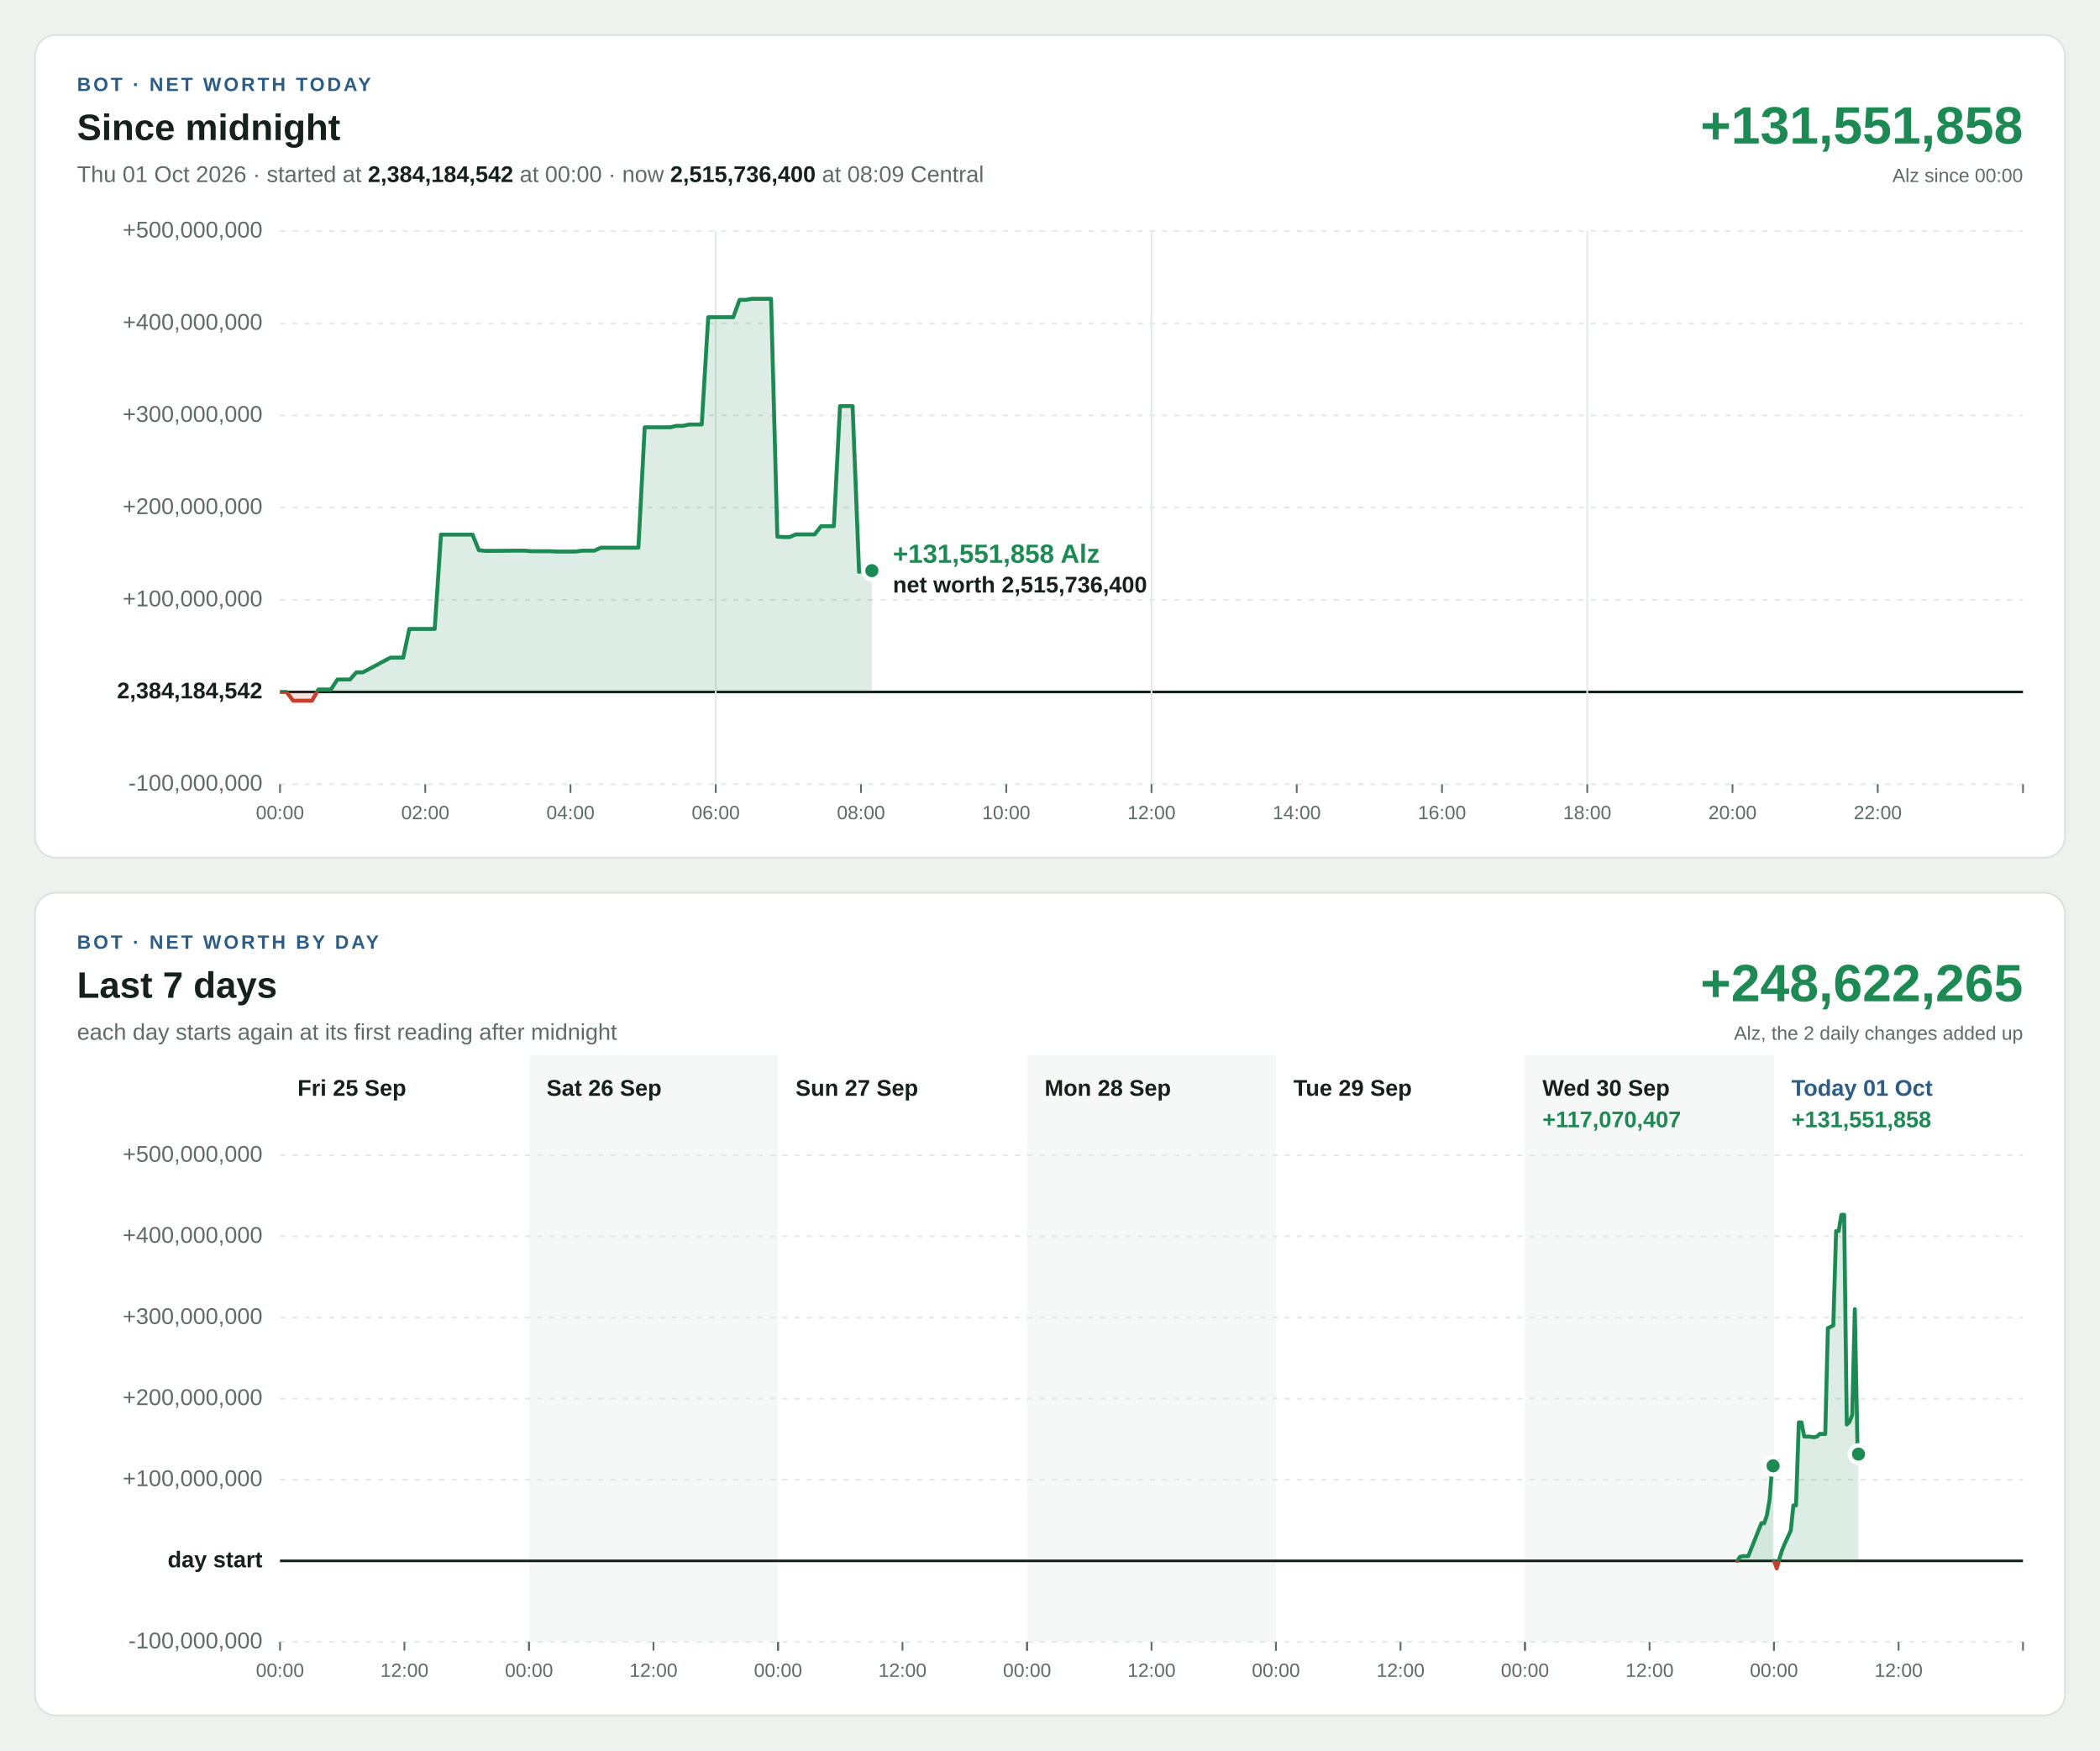
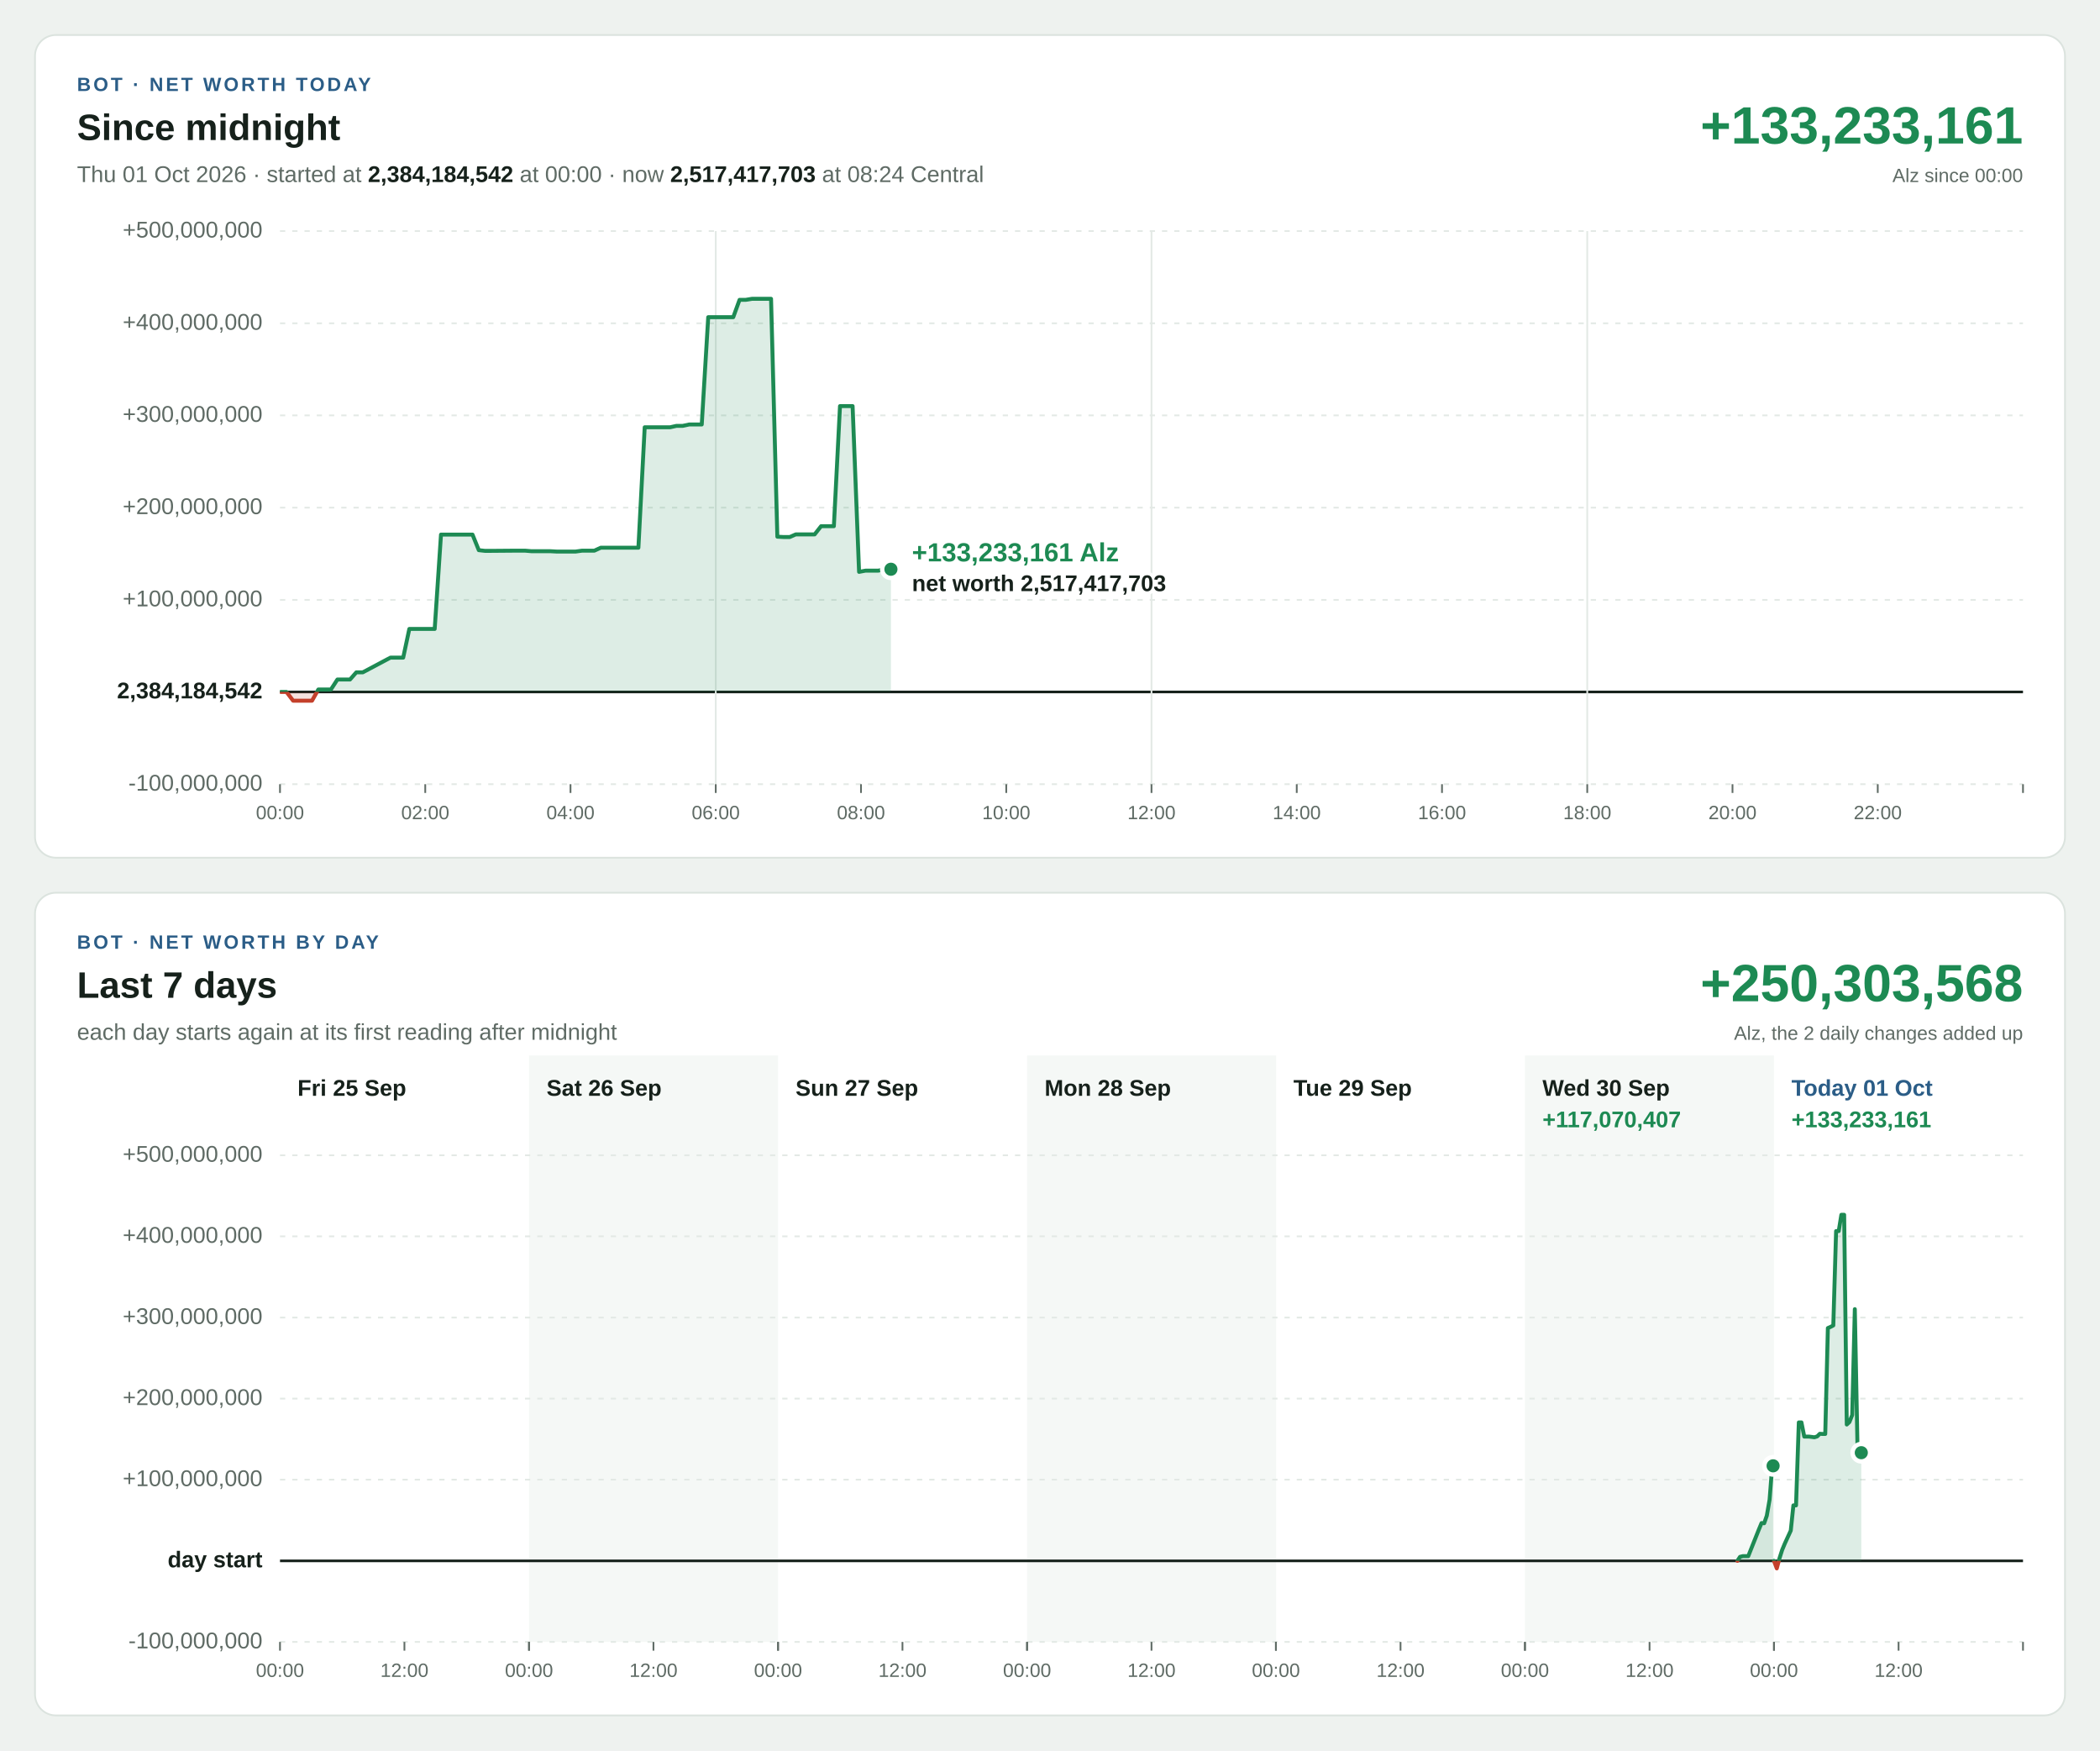
<svg xmlns="http://www.w3.org/2000/svg" width="1200" height="1000" viewBox="0 0 1200 1000" font-family="Segoe UI, Helvetica Neue, Arial, sans-serif" font-size="13" style="font-variant-numeric: tabular-nums">
  <rect width="1200" height="1000" fill="#eef2ef" />
  <g transform="translate(20,20)">
    <rect width="1160" height="470" rx="12" fill="#ffffff" stroke="#dbe3de" />
    <text x="24" y="32" font-size="11" font-weight="700" letter-spacing="1.4" fill="#2b5d87">BOT · NET WORTH TODAY</text>
    <text x="24" y="60" font-size="21" font-weight="700" fill="#16211b">Since midnight</text>
-     <text x="24" y="84" fill="#5f6b65">Thu 01 Oct 2026 · started at <tspan font-weight="700" fill="#16211b">2,384,184,542</tspan> at 00:00 · now <tspan font-weight="700" fill="#16211b">2,515,736,400</tspan> at 08:09 Central</text>
-     <text x="1136" y="62" font-size="30" font-weight="700" text-anchor="end" fill="#1d8a53">+131,551,858</text>
+     <text x="24" y="84" fill="#5f6b65">Thu 01 Oct 2026 · started at <tspan font-weight="700" fill="#16211b">2,384,184,542</tspan> at 00:00 · now <tspan font-weight="700" fill="#16211b">2,517,417,703</tspan> at 08:24 Central</text>
+     <text x="1136" y="62" font-size="30" font-weight="700" text-anchor="end" fill="#1d8a53">+133,233,161</text>
    <text x="1136" y="84" font-size="11" text-anchor="end" fill="#5f6b65">Alz since 00:00</text>
    <line x1="140" x2="1136" y1="428.0" y2="428.0" stroke="#e3e9e5" stroke-width="1" stroke-dasharray="3 4" />
    <text x="130" y="428.0" text-anchor="end" dominant-baseline="middle" font-weight="400" fill="#5f6b65">-100,000,000</text>
    <line x1="140" x2="1136" y1="375.3" y2="375.3" stroke="#16211b" stroke-width="1.5" />
    <text x="130" y="375.3" text-anchor="end" dominant-baseline="middle" font-weight="700" fill="#16211b">2,384,184,542</text>
    <line x1="140" x2="1136" y1="322.7" y2="322.7" stroke="#e3e9e5" stroke-width="1" stroke-dasharray="3 4" />
    <text x="130" y="322.7" text-anchor="end" dominant-baseline="middle" font-weight="400" fill="#5f6b65">+100,000,000</text>
    <line x1="140" x2="1136" y1="270.0" y2="270.0" stroke="#e3e9e5" stroke-width="1" stroke-dasharray="3 4" />
    <text x="130" y="270.0" text-anchor="end" dominant-baseline="middle" font-weight="400" fill="#5f6b65">+200,000,000</text>
    <line x1="140" x2="1136" y1="217.3" y2="217.3" stroke="#e3e9e5" stroke-width="1" stroke-dasharray="3 4" />
    <text x="130" y="217.3" text-anchor="end" dominant-baseline="middle" font-weight="400" fill="#5f6b65">+300,000,000</text>
    <line x1="140" x2="1136" y1="164.7" y2="164.7" stroke="#e3e9e5" stroke-width="1" stroke-dasharray="3 4" />
    <text x="130" y="164.7" text-anchor="end" dominant-baseline="middle" font-weight="400" fill="#5f6b65">+400,000,000</text>
    <line x1="140" x2="1136" y1="112.0" y2="112.0" stroke="#e3e9e5" stroke-width="1" stroke-dasharray="3 4" />
    <text x="130" y="112.0" text-anchor="end" dominant-baseline="middle" font-weight="400" fill="#5f6b65">+500,000,000</text>
    <line x1="140.0" x2="140.0" y1="428" y2="433" stroke="#5f6b65" stroke-width="1" />
    <text x="140.0" y="448" font-size="11" text-anchor="middle" fill="#5f6b65">00:00</text>
    <line x1="223.0" x2="223.0" y1="428" y2="433" stroke="#5f6b65" stroke-width="1" />
    <text x="223.0" y="448" font-size="11" text-anchor="middle" fill="#5f6b65">02:00</text>
    <line x1="306.0" x2="306.0" y1="428" y2="433" stroke="#5f6b65" stroke-width="1" />
    <text x="306.0" y="448" font-size="11" text-anchor="middle" fill="#5f6b65">04:00</text>
    <line x1="389.0" x2="389.0" y1="112" y2="428" stroke="#e3e9e5" stroke-width="1" />
    <line x1="389.0" x2="389.0" y1="428" y2="433" stroke="#5f6b65" stroke-width="1" />
    <text x="389.0" y="448" font-size="11" text-anchor="middle" fill="#5f6b65">06:00</text>
    <line x1="472.0" x2="472.0" y1="428" y2="433" stroke="#5f6b65" stroke-width="1" />
    <text x="472.0" y="448" font-size="11" text-anchor="middle" fill="#5f6b65">08:00</text>
    <line x1="555.0" x2="555.0" y1="428" y2="433" stroke="#5f6b65" stroke-width="1" />
    <text x="555.0" y="448" font-size="11" text-anchor="middle" fill="#5f6b65">10:00</text>
    <line x1="638.0" x2="638.0" y1="112" y2="428" stroke="#e3e9e5" stroke-width="1" />
    <line x1="638.0" x2="638.0" y1="428" y2="433" stroke="#5f6b65" stroke-width="1" />
    <text x="638.0" y="448" font-size="11" text-anchor="middle" fill="#5f6b65">12:00</text>
    <line x1="721.0" x2="721.0" y1="428" y2="433" stroke="#5f6b65" stroke-width="1" />
    <text x="721.0" y="448" font-size="11" text-anchor="middle" fill="#5f6b65">14:00</text>
    <line x1="804.0" x2="804.0" y1="428" y2="433" stroke="#5f6b65" stroke-width="1" />
    <text x="804.0" y="448" font-size="11" text-anchor="middle" fill="#5f6b65">16:00</text>
    <line x1="887.0" x2="887.0" y1="112" y2="428" stroke="#e3e9e5" stroke-width="1" />
    <line x1="887.0" x2="887.0" y1="428" y2="433" stroke="#5f6b65" stroke-width="1" />
    <text x="887.0" y="448" font-size="11" text-anchor="middle" fill="#5f6b65">18:00</text>
    <line x1="970.0" x2="970.0" y1="428" y2="433" stroke="#5f6b65" stroke-width="1" />
    <text x="970.0" y="448" font-size="11" text-anchor="middle" fill="#5f6b65">20:00</text>
    <line x1="1053.0" x2="1053.0" y1="428" y2="433" stroke="#5f6b65" stroke-width="1" />
    <text x="1053.0" y="448" font-size="11" text-anchor="middle" fill="#5f6b65">22:00</text>
    <line x1="1136.0" x2="1136.0" y1="428" y2="433" stroke="#5f6b65" stroke-width="1" />
    <defs>
-       <path id="shape-today" d="M140.1 375.3L140.1 375.3L143.7 375.3L147.5 380.3L151.1 380.3L154.8 380.3L158.3 380.3L161.9 373.9L165.6 373.9L169.1 373.9L172.8 368.2L176.5 368.2L180.0 368.2L183.6 364.1L187.3 364.1L203.1 355.7L206.8 355.7L210.4 355.7L213.9 339.3L217.6 339.3L221.2 339.3L224.8 339.3L228.4 339.3L232.0 285.4L235.5 285.4L239.2 285.4L242.8 285.4L246.3 285.4L250.0 285.4L253.6 294.3L257.1 294.7L260.8 294.7L272.9 294.6L276.6 294.6L280.2 294.6L283.7 294.9L287.3 294.9L290.9 294.9L294.5 294.9L298.1 295.1L301.8 295.1L305.3 295.1L308.9 295.1L312.5 294.6L316.0 294.6L319.6 294.6L323.3 292.9L326.8 292.9L330.4 292.9L334.1 292.9L337.6 292.9L341.2 292.9L344.8 292.9L348.4 224.1L352.0 224.1L355.6 224.1L359.2 224.1L362.9 224.1L366.5 223.3L370.1 223.3L373.8 222.5L377.3 222.5L381.0 222.5L384.7 161.2L388.2 161.2L391.8 161.2L395.5 161.2L399.0 161.2L402.6 151.3L406.1 151.3L409.7 150.7L413.3 150.7L417.0 150.7L420.6 150.7L424.2 286.6L427.7 286.8L431.3 286.8L434.7 285.3L438.2 285.3L441.8 285.3L445.5 285.3L449.2 280.6L452.8 280.6L456.5 280.6L460.0 212.0L463.5 212.0L467.2 212.0L470.9 306.7L474.6 306.0L478.2 306.0L478.2 375.3Z" />
-       <path id="line-today" d="M140.1 375.3L143.7 375.3L147.5 380.3L151.1 380.3L154.8 380.3L158.3 380.3L161.9 373.9L165.6 373.9L169.1 373.9L172.8 368.2L176.5 368.2L180.0 368.2L183.6 364.1L187.3 364.1L203.1 355.7L206.8 355.7L210.4 355.7L213.9 339.3L217.6 339.3L221.2 339.3L224.8 339.3L228.4 339.3L232.0 285.4L235.5 285.4L239.2 285.4L242.8 285.4L246.3 285.4L250.0 285.4L253.6 294.3L257.1 294.7L260.8 294.7L272.9 294.6L276.6 294.6L280.2 294.6L283.7 294.9L287.3 294.9L290.9 294.9L294.5 294.9L298.1 295.1L301.8 295.1L305.3 295.1L308.9 295.1L312.5 294.6L316.0 294.6L319.6 294.6L323.3 292.9L326.8 292.9L330.4 292.9L334.1 292.9L337.6 292.9L341.2 292.9L344.8 292.9L348.4 224.1L352.0 224.1L355.6 224.1L359.2 224.1L362.9 224.1L366.5 223.3L370.1 223.3L373.8 222.5L377.3 222.5L381.0 222.5L384.7 161.2L388.2 161.2L391.8 161.2L395.5 161.2L399.0 161.2L402.6 151.3L406.1 151.3L409.7 150.7L413.3 150.7L417.0 150.7L420.6 150.7L424.2 286.6L427.7 286.8L431.3 286.8L434.7 285.3L438.2 285.3L441.8 285.3L445.5 285.3L449.2 280.6L452.8 280.6L456.5 280.6L460.0 212.0L463.5 212.0L467.2 212.0L470.9 306.7L474.6 306.0L478.2 306.0" />
+       <path id="shape-today" d="M140.1 375.3L140.1 375.3L143.7 375.3L147.5 380.3L151.1 380.3L154.8 380.3L158.3 380.3L161.9 373.9L165.6 373.9L169.1 373.9L172.8 368.2L176.5 368.2L180.0 368.2L183.6 364.1L187.3 364.1L203.1 355.7L206.8 355.7L210.4 355.7L213.9 339.3L217.6 339.3L221.2 339.3L224.8 339.3L228.4 339.3L232.0 285.4L235.5 285.4L239.2 285.4L242.8 285.4L246.3 285.4L250.0 285.4L253.6 294.3L257.1 294.7L260.8 294.7L272.9 294.6L276.6 294.6L280.2 294.6L283.7 294.9L287.3 294.9L290.9 294.9L294.5 294.9L298.1 295.1L301.8 295.1L305.3 295.1L308.9 295.1L312.5 294.6L316.0 294.6L319.6 294.6L323.3 292.9L326.8 292.9L330.4 292.9L334.1 292.9L337.6 292.9L341.2 292.9L344.8 292.9L348.4 224.1L352.0 224.1L355.6 224.1L359.2 224.1L362.9 224.1L366.5 223.3L370.1 223.3L373.8 222.5L377.3 222.5L381.0 222.5L384.7 161.2L388.2 161.2L391.8 161.2L395.5 161.2L399.0 161.2L402.6 151.3L406.1 151.3L409.7 150.7L413.3 150.7L417.0 150.7L420.6 150.7L424.2 286.6L427.7 286.8L431.3 286.8L434.7 285.3L438.2 285.3L441.8 285.3L445.5 285.3L449.2 280.6L452.8 280.6L456.5 280.6L460.0 212.0L463.5 212.0L467.2 212.0L470.9 306.7L474.6 306.0L478.2 306.0L481.9 306.0L485.6 305.2L489.1 305.2L489.1 375.3Z" />
+       <path id="line-today" d="M140.1 375.3L143.7 375.3L147.5 380.3L151.1 380.3L154.8 380.3L158.3 380.3L161.9 373.9L165.6 373.9L169.1 373.9L172.8 368.2L176.5 368.2L180.0 368.2L183.6 364.1L187.3 364.1L203.1 355.7L206.8 355.7L210.4 355.7L213.9 339.3L217.6 339.3L221.2 339.3L224.8 339.3L228.4 339.3L232.0 285.4L235.5 285.4L239.2 285.4L242.8 285.4L246.3 285.4L250.0 285.4L253.6 294.3L257.1 294.7L260.8 294.7L272.9 294.6L276.6 294.6L280.2 294.6L283.7 294.9L287.3 294.9L290.9 294.9L294.5 294.9L298.1 295.1L301.8 295.1L305.3 295.1L308.9 295.1L312.5 294.6L316.0 294.6L319.6 294.6L323.3 292.9L326.8 292.9L330.4 292.9L334.1 292.9L337.6 292.9L341.2 292.9L344.8 292.9L348.4 224.1L352.0 224.1L355.6 224.1L359.2 224.1L362.9 224.1L366.5 223.3L370.1 223.3L373.8 222.5L377.3 222.5L381.0 222.5L384.7 161.2L388.2 161.2L391.8 161.2L395.5 161.2L399.0 161.2L402.6 151.3L406.1 151.3L409.7 150.7L413.3 150.7L417.0 150.7L420.6 150.7L424.2 286.6L427.7 286.8L431.3 286.8L434.7 285.3L438.2 285.3L441.8 285.3L445.5 285.3L449.2 280.6L452.8 280.6L456.5 280.6L460.0 212.0L463.5 212.0L467.2 212.0L470.9 306.7L474.6 306.0L478.2 306.0L481.9 306.0L485.6 305.2L489.1 305.2" />
      <clipPath id="up-today">
        <rect x="140" y="112" width="996" height="263.3" />
      </clipPath>
      <clipPath id="down-today">
        <rect x="140" y="375.3" width="996" height="52.7" />
      </clipPath>
    </defs>
    <use href="#shape-today" fill="#1d8a53" fill-opacity="0.15" clip-path="url(#up-today)" />
    <use href="#line-today" fill="none" stroke="#1d8a53" stroke-width="2.25" stroke-linejoin="round" stroke-linecap="round" clip-path="url(#up-today)" />
    <use href="#shape-today" fill="#c4402b" fill-opacity="0.15" clip-path="url(#down-today)" />
    <use href="#line-today" fill="none" stroke="#c4402b" stroke-width="2.25" stroke-linejoin="round" stroke-linecap="round" clip-path="url(#down-today)" />
-     <circle cx="478.2" cy="306.0" r="5" fill="#1d8a53" stroke="#ffffff" stroke-width="2.5" />
-     <text x="490.2" y="301.5" text-anchor="start" font-size="15" font-weight="700" fill="#1d8a53" stroke="#ffffff" stroke-width="4" stroke-linejoin="round" paint-order="stroke">+131,551,858 Alz</text>
-     <text x="490.2" y="318.5" text-anchor="start" font-size="13" font-weight="600" fill="#16211b" stroke="#ffffff" stroke-width="4" stroke-linejoin="round" paint-order="stroke">net worth 2,515,736,400</text>
+     <circle cx="489.1" cy="305.2" r="5" fill="#1d8a53" stroke="#ffffff" stroke-width="2.5" />
+     <text x="501.1" y="300.7" text-anchor="start" font-size="15" font-weight="700" fill="#1d8a53" stroke="#ffffff" stroke-width="4" stroke-linejoin="round" paint-order="stroke">+133,233,161 Alz</text>
+     <text x="501.1" y="317.7" text-anchor="start" font-size="13" font-weight="600" fill="#16211b" stroke="#ffffff" stroke-width="4" stroke-linejoin="round" paint-order="stroke">net worth 2,517,417,703</text>
  </g>
  <g transform="translate(20,510)">
    <rect width="1160" height="470" rx="12" fill="#ffffff" stroke="#dbe3de" />
    <text x="24" y="32" font-size="11" font-weight="700" letter-spacing="1.4" fill="#2b5d87">BOT · NET WORTH BY DAY</text>
    <text x="24" y="60" font-size="21" font-weight="700" fill="#16211b">Last 7 days</text>
    <text x="24" y="84" fill="#5f6b65">each day starts again at its first reading after midnight</text>
-     <text x="1136" y="62" font-size="30" font-weight="700" text-anchor="end" fill="#1d8a53">+248,622,265</text>
+     <text x="1136" y="62" font-size="30" font-weight="700" text-anchor="end" fill="#1d8a53">+250,303,568</text>
    <text x="1136" y="84" font-size="11" text-anchor="end" fill="#5f6b65">Alz, the 2 daily changes added up</text>
    <rect x="282.3" y="93" width="142.3" height="335" fill="#f5f8f6" />
    <rect x="566.9" y="93" width="142.3" height="335" fill="#f5f8f6" />
    <rect x="851.4" y="93" width="142.3" height="335" fill="#f5f8f6" />
    <line x1="140" x2="1136" y1="428.0" y2="428.0" stroke="#e3e9e5" stroke-width="1" stroke-dasharray="3 4" />
    <text x="130" y="428.0" text-anchor="end" dominant-baseline="middle" font-weight="400" fill="#5f6b65">-100,000,000</text>
    <line x1="140" x2="1136" y1="381.7" y2="381.7" stroke="#16211b" stroke-width="1.5" />
    <text x="130" y="381.7" text-anchor="end" dominant-baseline="middle" font-weight="700" fill="#16211b">day start</text>
    <line x1="140" x2="1136" y1="335.3" y2="335.3" stroke="#e3e9e5" stroke-width="1" stroke-dasharray="3 4" />
    <text x="130" y="335.3" text-anchor="end" dominant-baseline="middle" font-weight="400" fill="#5f6b65">+100,000,000</text>
    <line x1="140" x2="1136" y1="289.0" y2="289.0" stroke="#e3e9e5" stroke-width="1" stroke-dasharray="3 4" />
    <text x="130" y="289.0" text-anchor="end" dominant-baseline="middle" font-weight="400" fill="#5f6b65">+200,000,000</text>
    <line x1="140" x2="1136" y1="242.7" y2="242.7" stroke="#e3e9e5" stroke-width="1" stroke-dasharray="3 4" />
    <text x="130" y="242.7" text-anchor="end" dominant-baseline="middle" font-weight="400" fill="#5f6b65">+300,000,000</text>
    <line x1="140" x2="1136" y1="196.3" y2="196.3" stroke="#e3e9e5" stroke-width="1" stroke-dasharray="3 4" />
    <text x="130" y="196.3" text-anchor="end" dominant-baseline="middle" font-weight="400" fill="#5f6b65">+400,000,000</text>
    <line x1="140" x2="1136" y1="150.0" y2="150.0" stroke="#e3e9e5" stroke-width="1" stroke-dasharray="3 4" />
    <text x="130" y="150.0" text-anchor="end" dominant-baseline="middle" font-weight="400" fill="#5f6b65">+500,000,000</text>
    <text x="150.0" y="116" font-weight="700" fill="#16211b">Fri 25 Sep</text>
    <line x1="140.0" x2="140.0" y1="428" y2="433" stroke="#5f6b65" stroke-width="1" />
    <text x="140.0" y="448" font-size="11" text-anchor="middle" fill="#5f6b65">00:00</text>
    <line x1="211.1" x2="211.1" y1="428" y2="433" stroke="#5f6b65" stroke-width="1" />
    <text x="211.1" y="448" font-size="11" text-anchor="middle" fill="#5f6b65">12:00</text>
    <line x1="282.3" x2="282.3" y1="428" y2="433" stroke="#5f6b65" stroke-width="1" />
    <text x="292.3" y="116" font-weight="700" fill="#16211b">Sat 26 Sep</text>
    <line x1="282.3" x2="282.3" y1="428" y2="433" stroke="#5f6b65" stroke-width="1" />
    <text x="282.3" y="448" font-size="11" text-anchor="middle" fill="#5f6b65">00:00</text>
    <line x1="353.4" x2="353.4" y1="428" y2="433" stroke="#5f6b65" stroke-width="1" />
    <text x="353.4" y="448" font-size="11" text-anchor="middle" fill="#5f6b65">12:00</text>
    <line x1="424.6" x2="424.6" y1="428" y2="433" stroke="#5f6b65" stroke-width="1" />
    <text x="434.6" y="116" font-weight="700" fill="#16211b">Sun 27 Sep</text>
    <line x1="424.6" x2="424.6" y1="428" y2="433" stroke="#5f6b65" stroke-width="1" />
    <text x="424.6" y="448" font-size="11" text-anchor="middle" fill="#5f6b65">00:00</text>
    <line x1="495.7" x2="495.7" y1="428" y2="433" stroke="#5f6b65" stroke-width="1" />
    <text x="495.7" y="448" font-size="11" text-anchor="middle" fill="#5f6b65">12:00</text>
    <line x1="566.9" x2="566.9" y1="428" y2="433" stroke="#5f6b65" stroke-width="1" />
    <text x="576.9" y="116" font-weight="700" fill="#16211b">Mon 28 Sep</text>
    <line x1="566.9" x2="566.9" y1="428" y2="433" stroke="#5f6b65" stroke-width="1" />
    <text x="566.9" y="448" font-size="11" text-anchor="middle" fill="#5f6b65">00:00</text>
    <line x1="638.0" x2="638.0" y1="428" y2="433" stroke="#5f6b65" stroke-width="1" />
    <text x="638.0" y="448" font-size="11" text-anchor="middle" fill="#5f6b65">12:00</text>
    <line x1="709.1" x2="709.1" y1="428" y2="433" stroke="#5f6b65" stroke-width="1" />
    <text x="719.1" y="116" font-weight="700" fill="#16211b">Tue 29 Sep</text>
    <line x1="709.1" x2="709.1" y1="428" y2="433" stroke="#5f6b65" stroke-width="1" />
    <text x="709.1" y="448" font-size="11" text-anchor="middle" fill="#5f6b65">00:00</text>
    <line x1="780.3" x2="780.3" y1="428" y2="433" stroke="#5f6b65" stroke-width="1" />
    <text x="780.3" y="448" font-size="11" text-anchor="middle" fill="#5f6b65">12:00</text>
    <line x1="851.4" x2="851.4" y1="428" y2="433" stroke="#5f6b65" stroke-width="1" />
    <text x="861.4" y="116" font-weight="700" fill="#16211b">Wed 30 Sep</text>
    <line x1="851.4" x2="851.4" y1="428" y2="433" stroke="#5f6b65" stroke-width="1" />
    <text x="851.4" y="448" font-size="11" text-anchor="middle" fill="#5f6b65">00:00</text>
    <line x1="922.6" x2="922.6" y1="428" y2="433" stroke="#5f6b65" stroke-width="1" />
    <text x="922.6" y="448" font-size="11" text-anchor="middle" fill="#5f6b65">12:00</text>
    <line x1="993.7" x2="993.7" y1="428" y2="433" stroke="#5f6b65" stroke-width="1" />
    <text x="861.4" y="134" font-weight="700" fill="#1d8a53">+117,070,407</text>
    <defs>
      <path id="shape-day5" d="M972.8 381.7L972.8 381.7L974.3 379.4L975.9 379.0L977.4 379.0L979.0 379.0L985.1 363.7L986.6 360.1L988.1 360.2L989.6 355.9L991.2 346.7L992.7 327.4L993.2 327.4L993.2 381.7Z" />
      <path id="line-day5" d="M972.8 381.7L974.3 379.4L975.9 379.0L977.4 379.0L979.0 379.0L985.1 363.7L986.6 360.1L988.1 360.2L989.6 355.9L991.2 346.7L992.7 327.4L993.2 327.4" />
      <clipPath id="up-day5">
        <rect x="140" y="150" width="996" height="231.7" />
      </clipPath>
      <clipPath id="down-day5">
        <rect x="140" y="381.7" width="996" height="46.3" />
      </clipPath>
    </defs>
    <use href="#shape-day5" fill="#1d8a53" fill-opacity="0.15" clip-path="url(#up-day5)" />
    <use href="#line-day5" fill="none" stroke="#1d8a53" stroke-width="2.25" stroke-linejoin="round" stroke-linecap="round" clip-path="url(#up-day5)" />
    <use href="#shape-day5" fill="#c4402b" fill-opacity="0.15" clip-path="url(#down-day5)" />
    <use href="#line-day5" fill="none" stroke="#c4402b" stroke-width="2.25" stroke-linejoin="round" stroke-linecap="round" clip-path="url(#down-day5)" />
    <circle cx="993.2" cy="327.4" r="5" fill="#1d8a53" stroke="#ffffff" stroke-width="2.5" />
    <text x="1003.7" y="116" font-weight="700" fill="#2b5d87">Today 01 Oct</text>
    <line x1="993.7" x2="993.7" y1="428" y2="433" stroke="#5f6b65" stroke-width="1" />
    <text x="993.7" y="448" font-size="11" text-anchor="middle" fill="#5f6b65">00:00</text>
    <line x1="1064.9" x2="1064.9" y1="428" y2="433" stroke="#5f6b65" stroke-width="1" />
    <text x="1064.9" y="448" font-size="11" text-anchor="middle" fill="#5f6b65">12:00</text>
    <line x1="1136.0" x2="1136.0" y1="428" y2="433" stroke="#5f6b65" stroke-width="1" />
-     <text x="1003.7" y="134" font-weight="700" fill="#1d8a53">+131,551,858</text>
+     <text x="1003.7" y="134" font-weight="700" fill="#1d8a53">+133,233,161</text>
    <defs>
-       <path id="shape-day6" d="M993.7 381.7L993.7 381.7L995.3 386.0L996.8 380.4L998.4 375.4L999.9 371.8L1003.3 364.4L1004.8 350.0L1006.3 350.0L1007.9 302.6L1009.4 302.6L1011.0 310.7L1013.7 310.7L1015.3 310.9L1016.8 311.1L1018.4 310.6L1019.9 309.1L1021.4 309.2L1023.0 309.2L1024.5 248.7L1026.1 248.0L1027.6 247.2L1029.2 193.3L1030.7 193.3L1032.2 184.0L1033.8 184.0L1035.3 303.8L1036.8 302.4L1038.4 298.4L1039.9 237.9L1041.5 320.7L1042.0 320.7L1042.0 381.7Z" />
-       <path id="line-day6" d="M993.7 381.7L995.3 386.0L996.8 380.4L998.4 375.4L999.9 371.8L1003.3 364.4L1004.8 350.0L1006.3 350.0L1007.9 302.6L1009.4 302.6L1011.0 310.7L1013.7 310.7L1015.3 310.9L1016.8 311.1L1018.4 310.6L1019.9 309.1L1021.4 309.2L1023.0 309.2L1024.5 248.7L1026.1 248.0L1027.6 247.2L1029.2 193.3L1030.7 193.3L1032.2 184.0L1033.8 184.0L1035.3 303.8L1036.8 302.4L1038.4 298.4L1039.9 237.9L1041.5 320.7L1042.0 320.7" />
+       <path id="shape-day6" d="M993.7 381.7L993.7 381.7L995.3 386.0L996.8 380.4L998.4 375.4L999.9 371.8L1003.3 364.4L1004.8 350.0L1006.3 350.0L1007.9 302.6L1009.4 302.6L1011.0 310.7L1013.7 310.7L1015.3 310.9L1016.8 311.1L1018.4 310.6L1019.9 309.1L1021.4 309.2L1023.0 309.2L1024.5 248.7L1026.1 248.0L1027.6 247.2L1029.2 193.3L1030.7 193.3L1032.2 184.0L1033.8 184.0L1035.3 303.8L1036.8 302.4L1038.4 298.4L1039.9 237.9L1041.5 320.7L1043.1 319.9L1043.6 319.9L1043.6 381.7Z" />
+       <path id="line-day6" d="M993.7 381.7L995.3 386.0L996.8 380.4L998.4 375.4L999.9 371.8L1003.3 364.4L1004.8 350.0L1006.3 350.0L1007.9 302.6L1009.4 302.6L1011.0 310.7L1013.7 310.7L1015.3 310.9L1016.8 311.1L1018.4 310.6L1019.9 309.1L1021.4 309.2L1023.0 309.2L1024.5 248.7L1026.1 248.0L1027.6 247.2L1029.2 193.3L1030.7 193.3L1032.2 184.0L1033.8 184.0L1035.3 303.8L1036.8 302.4L1038.4 298.4L1039.9 237.9L1041.5 320.7L1043.1 319.9L1043.6 319.9" />
      <clipPath id="up-day6">
        <rect x="140" y="150" width="996" height="231.7" />
      </clipPath>
      <clipPath id="down-day6">
        <rect x="140" y="381.7" width="996" height="46.3" />
      </clipPath>
    </defs>
    <use href="#shape-day6" fill="#1d8a53" fill-opacity="0.15" clip-path="url(#up-day6)" />
    <use href="#line-day6" fill="none" stroke="#1d8a53" stroke-width="2.25" stroke-linejoin="round" stroke-linecap="round" clip-path="url(#up-day6)" />
    <use href="#shape-day6" fill="#c4402b" fill-opacity="0.15" clip-path="url(#down-day6)" />
    <use href="#line-day6" fill="none" stroke="#c4402b" stroke-width="2.25" stroke-linejoin="round" stroke-linecap="round" clip-path="url(#down-day6)" />
-     <circle cx="1042.0" cy="320.7" r="5" fill="#1d8a53" stroke="#ffffff" stroke-width="2.5" />
+     <circle cx="1043.6" cy="319.9" r="5" fill="#1d8a53" stroke="#ffffff" stroke-width="2.5" />
  </g>
</svg>
